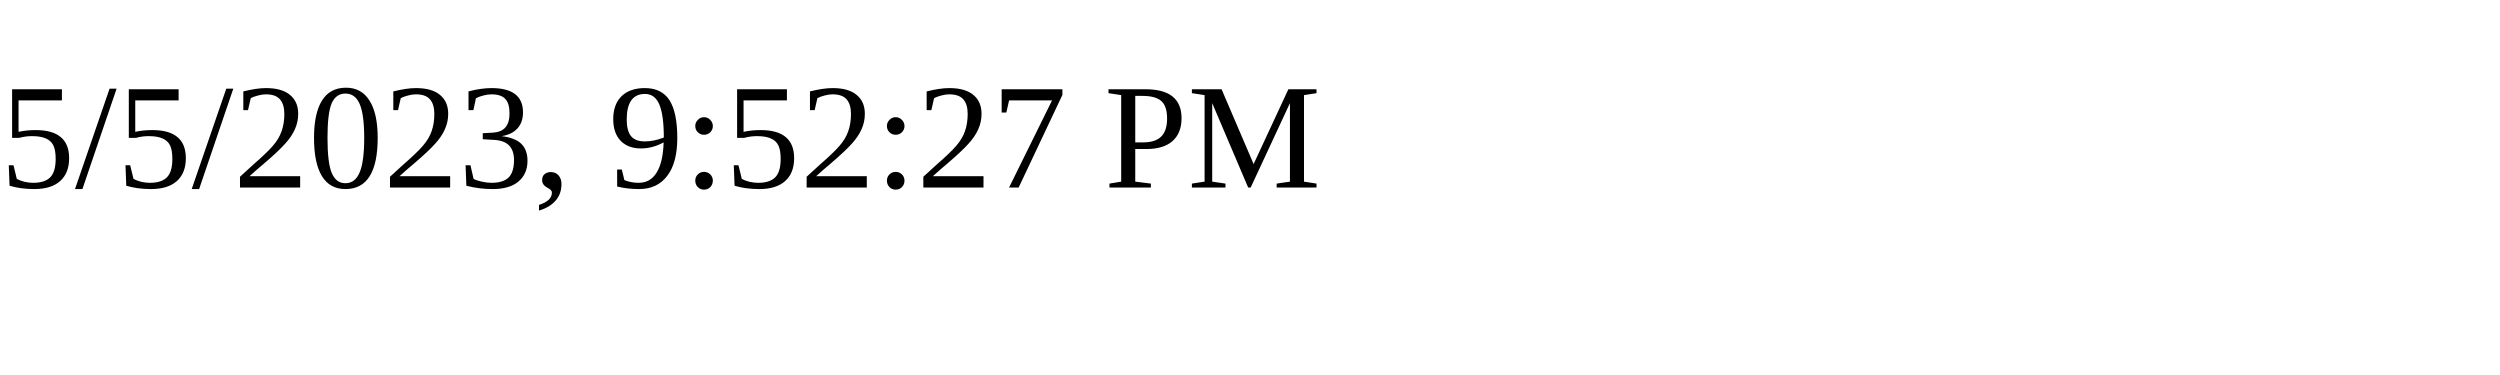
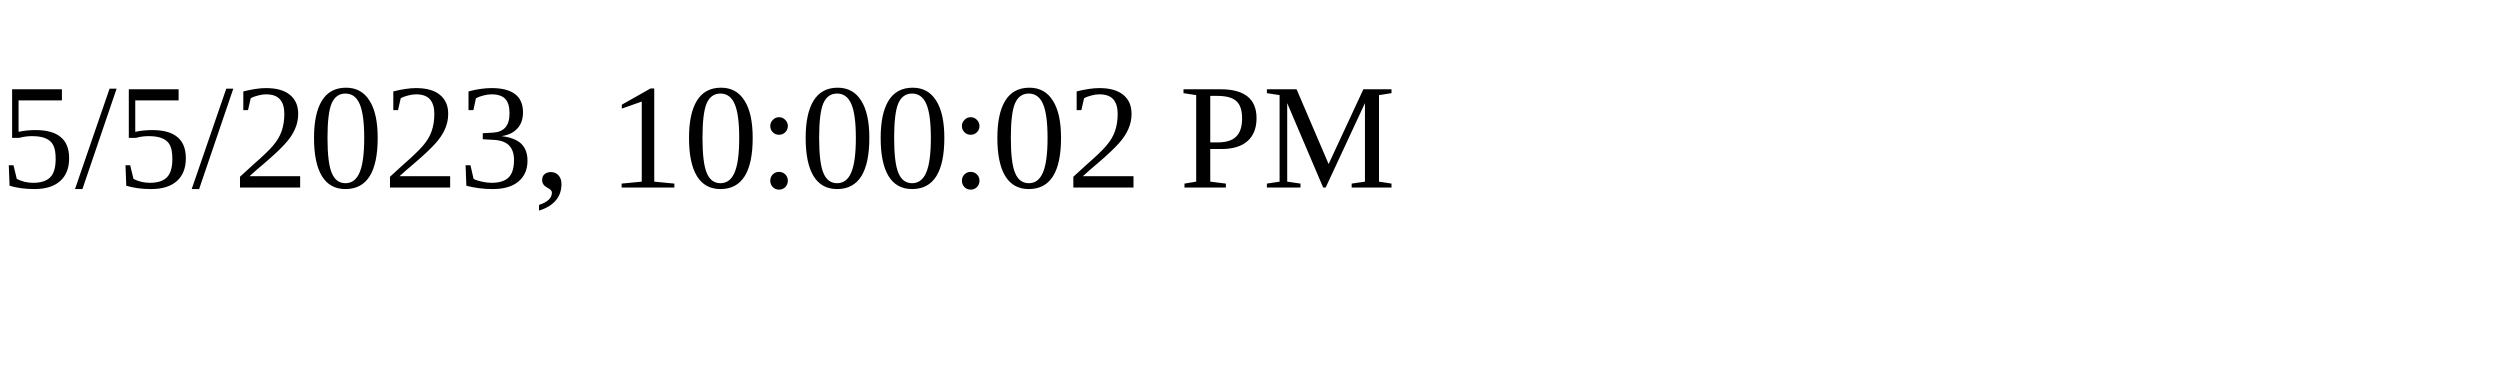
<svg xmlns="http://www.w3.org/2000/svg" height="30" width="200">
-   <text x="0" y="15">5/5/2023, 9:52:27 PM</text>
+   <text x="0" y="15">5/5/2023, 10:00:02 PM</text>
</svg>
